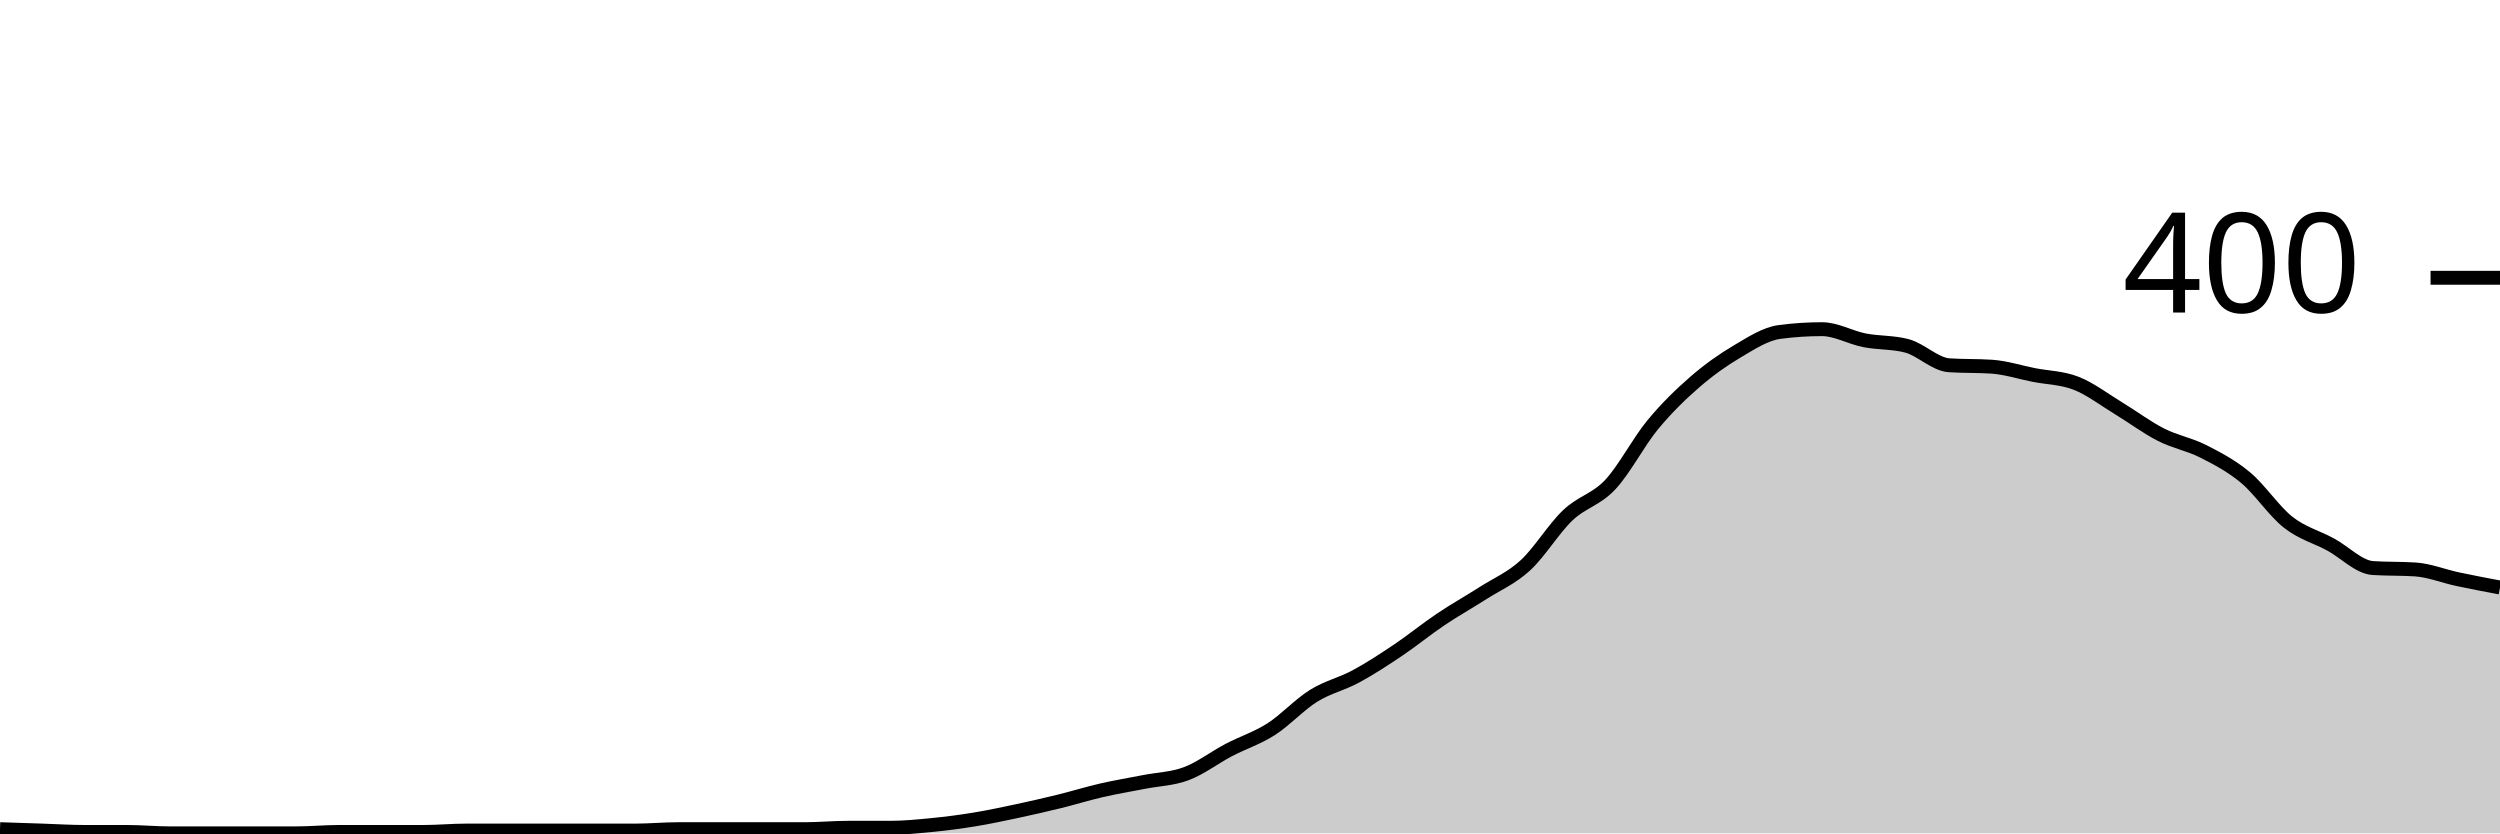
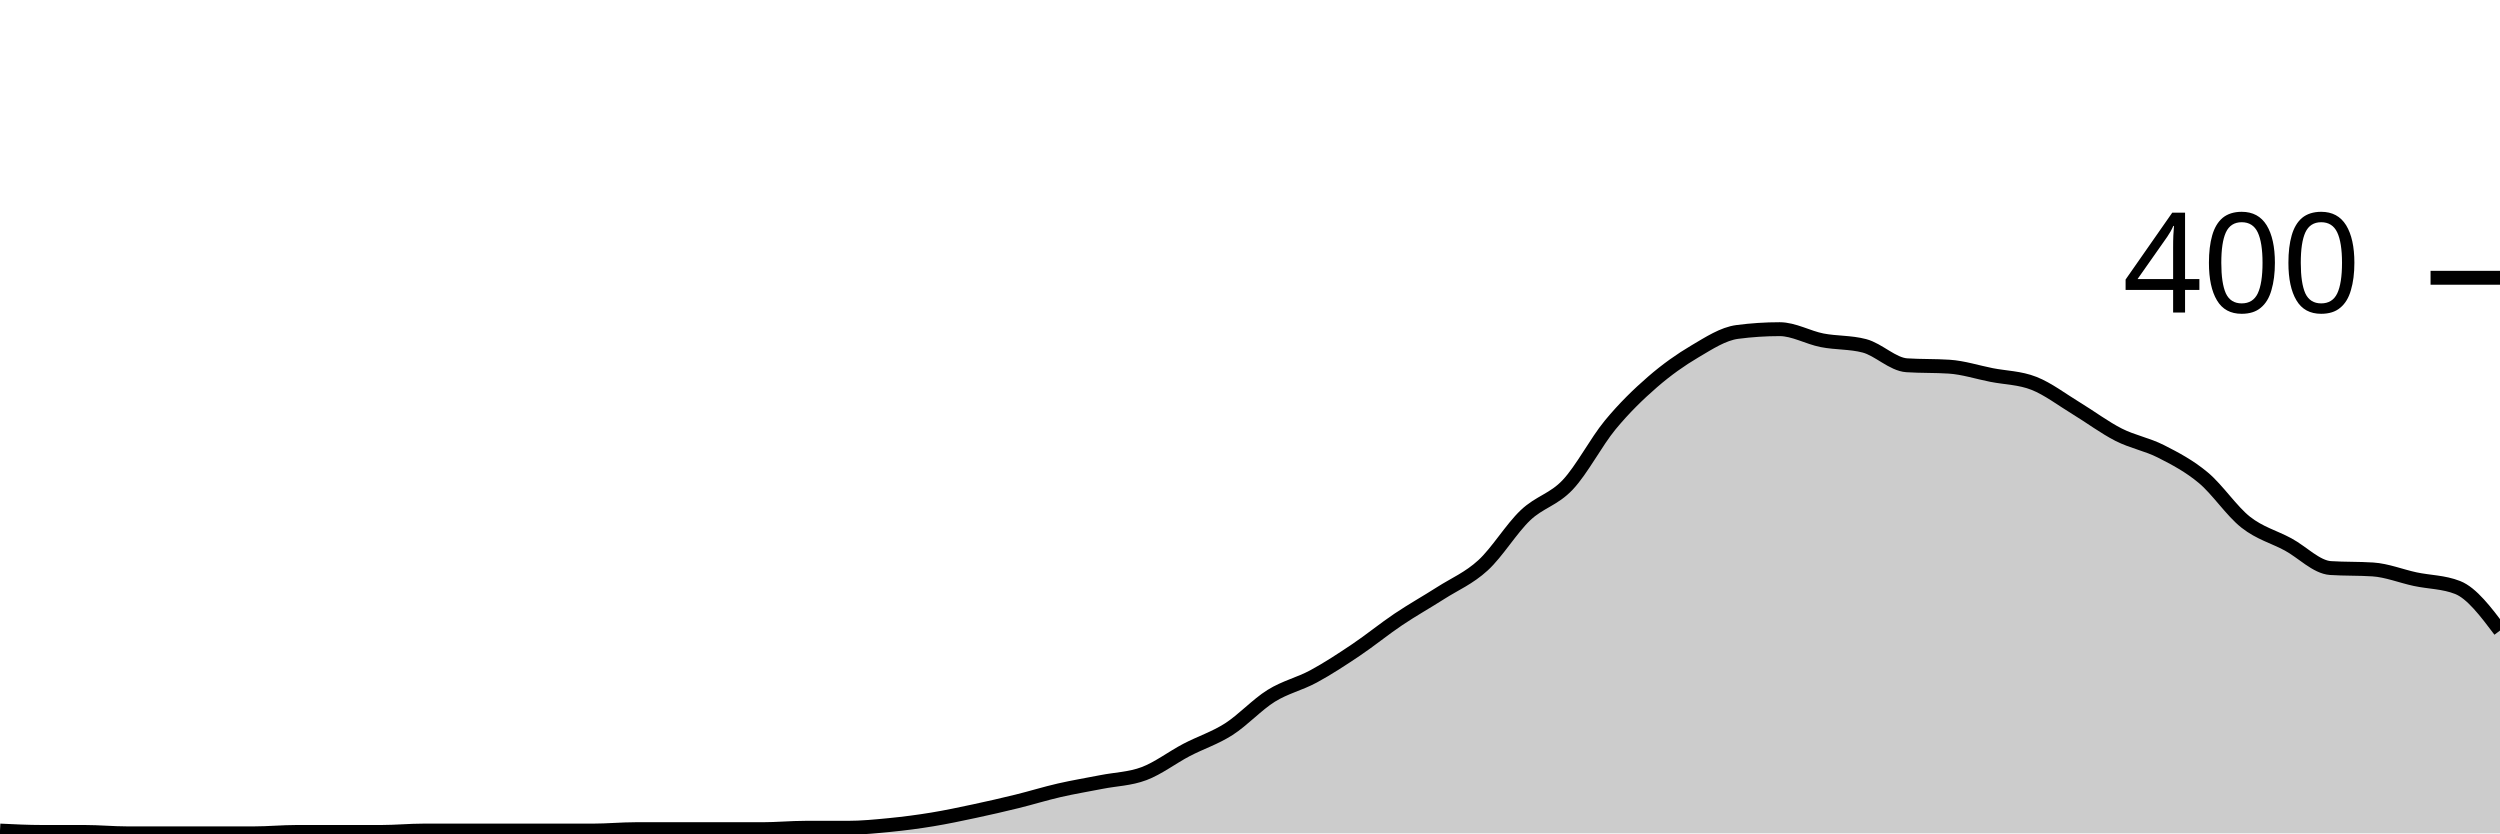
<svg xmlns="http://www.w3.org/2000/svg" viewBox="0 0 180 60">
  <g transform="translate(0,20)">
-     <path class="area" fill="rgba(0, 0, 0, 0.2)" d="M0,39.7C1.017,39.733,2.034,39.767,3.051,39.8C4.068,39.833,5.085,39.9,6.102,39.9C7.119,39.9,8.136,39.9,9.153,39.9C10.169,39.9,11.186,40,12.203,40C13.22,40,14.237,40,15.254,40C16.271,40,17.288,40,18.305,40C19.322,40,20.339,40,21.356,40C22.373,40,23.39,39.9,24.407,39.9C25.424,39.9,26.441,39.9,27.458,39.9C28.475,39.9,29.492,39.9,30.508,39.9C31.525,39.9,32.542,39.8,33.559,39.8C34.576,39.8,35.593,39.8,36.61,39.8C37.627,39.8,38.644,39.8,39.661,39.8C40.678,39.8,41.695,39.8,42.712,39.8C43.729,39.8,44.746,39.8,45.763,39.8C46.78,39.8,47.797,39.7,48.814,39.7C49.831,39.7,50.847,39.7,51.864,39.7C52.881,39.7,53.898,39.7,54.915,39.7C55.932,39.7,56.949,39.7,57.966,39.7C58.983,39.7,60,39.6,61.017,39.6C62.034,39.6,63.051,39.6,64.068,39.6C65.085,39.6,66.102,39.5,67.119,39.4C68.136,39.3,69.153,39.167,70.169,39C71.186,38.833,72.203,38.617,73.22,38.4C74.237,38.183,75.254,37.95,76.271,37.7C77.288,37.45,78.305,37.133,79.322,36.9C80.339,36.667,81.356,36.5,82.373,36.3C83.39,36.1,84.407,36.083,85.424,35.7C86.441,35.317,87.458,34.533,88.475,34C89.492,33.467,90.508,33.15,91.525,32.5C92.542,31.85,93.559,30.733,94.576,30.1C95.593,29.467,96.61,29.25,97.627,28.7C98.644,28.15,99.661,27.483,100.678,26.8C101.695,26.117,102.712,25.283,103.729,24.6C104.746,23.917,105.763,23.35,106.78,22.7C107.797,22.05,108.814,21.633,109.831,20.7C110.847,19.767,111.864,18.067,112.881,17.1C113.898,16.133,114.915,15.983,115.932,14.9C116.949,13.817,117.966,11.833,118.983,10.6C120,9.367,121.017,8.383,122.034,7.5C123.051,6.617,124.068,5.9,125.085,5.3C126.102,4.7,127.119,4.033,128.136,3.9C129.153,3.767,130.169,3.7,131.186,3.7C132.203,3.7,133.22,4.3,134.237,4.5C135.254,4.7,136.271,4.633,137.288,4.9C138.305,5.167,139.322,6.233,140.339,6.3C141.356,6.367,142.373,6.333,143.39,6.4C144.407,6.467,145.424,6.8,146.441,7C147.458,7.2,148.475,7.2,149.492,7.6C150.508,8,151.525,8.783,152.542,9.4C153.559,10.017,154.576,10.783,155.593,11.3C156.61,11.817,157.627,11.983,158.644,12.5C159.661,13.017,160.678,13.55,161.695,14.4C162.712,15.25,163.729,16.8,164.746,17.6C165.763,18.4,166.78,18.65,167.797,19.2C168.814,19.75,169.831,20.833,170.847,20.9C171.864,20.967,172.881,20.933,173.898,21C174.915,21.067,175.932,21.483,176.949,21.7C177.966,21.917,178.983,22.108,180,22.3L180,40C178.983,40,177.966,40,176.949,40C175.932,40,174.915,40,173.898,40C172.881,40,171.864,40,170.847,40C169.831,40,168.814,40,167.797,40C166.78,40,165.763,40,164.746,40C163.729,40,162.712,40,161.695,40C160.678,40,159.661,40,158.644,40C157.627,40,156.61,40,155.593,40C154.576,40,153.559,40,152.542,40C151.525,40,150.508,40,149.492,40C148.475,40,147.458,40,146.441,40C145.424,40,144.407,40,143.39,40C142.373,40,141.356,40,140.339,40C139.322,40,138.305,40,137.288,40C136.271,40,135.254,40,134.237,40C133.22,40,132.203,40,131.186,40C130.169,40,129.153,40,128.136,40C127.119,40,126.102,40,125.085,40C124.068,40,123.051,40,122.034,40C121.017,40,120,40,118.983,40C117.966,40,116.949,40,115.932,40C114.915,40,113.898,40,112.881,40C111.864,40,110.847,40,109.831,40C108.814,40,107.797,40,106.78,40C105.763,40,104.746,40,103.729,40C102.712,40,101.695,40,100.678,40C99.661,40,98.644,40,97.627,40C96.61,40,95.593,40,94.576,40C93.559,40,92.542,40,91.525,40C90.508,40,89.492,40,88.475,40C87.458,40,86.441,40,85.424,40C84.407,40,83.39,40,82.373,40C81.356,40,80.339,40,79.322,40C78.305,40,77.288,40,76.271,40C75.254,40,74.237,40,73.22,40C72.203,40,71.186,40,70.169,40C69.153,40,68.136,40,67.119,40C66.102,40,65.085,40,64.068,40C63.051,40,62.034,40,61.017,40C60,40,58.983,40,57.966,40C56.949,40,55.932,40,54.915,40C53.898,40,52.881,40,51.864,40C50.847,40,49.831,40,48.814,40C47.797,40,46.78,40,45.763,40C44.746,40,43.729,40,42.712,40C41.695,40,40.678,40,39.661,40C38.644,40,37.627,40,36.61,40C35.593,40,34.576,40,33.559,40C32.542,40,31.525,40,30.508,40C29.492,40,28.475,40,27.458,40C26.441,40,25.424,40,24.407,40C23.39,40,22.373,40,21.356,40C20.339,40,19.322,40,18.305,40C17.288,40,16.271,40,15.254,40C14.237,40,13.22,40,12.203,40C11.186,40,10.169,40,9.153,40C8.136,40,7.119,40,6.102,40C5.085,40,4.068,40,3.051,40C2.034,40,1.017,40,0,40Z" />
-     <path class="line" stroke="black" fill="none" d="M0,39.7C1.017,39.733,2.034,39.767,3.051,39.8C4.068,39.833,5.085,39.9,6.102,39.9C7.119,39.9,8.136,39.9,9.153,39.9C10.169,39.9,11.186,40,12.203,40C13.22,40,14.237,40,15.254,40C16.271,40,17.288,40,18.305,40C19.322,40,20.339,40,21.356,40C22.373,40,23.39,39.9,24.407,39.9C25.424,39.9,26.441,39.9,27.458,39.9C28.475,39.9,29.492,39.9,30.508,39.9C31.525,39.9,32.542,39.8,33.559,39.8C34.576,39.8,35.593,39.8,36.61,39.8C37.627,39.8,38.644,39.8,39.661,39.8C40.678,39.8,41.695,39.8,42.712,39.8C43.729,39.8,44.746,39.8,45.763,39.8C46.78,39.8,47.797,39.7,48.814,39.7C49.831,39.7,50.847,39.7,51.864,39.7C52.881,39.7,53.898,39.7,54.915,39.7C55.932,39.7,56.949,39.7,57.966,39.7C58.983,39.7,60,39.6,61.017,39.6C62.034,39.6,63.051,39.6,64.068,39.6C65.085,39.6,66.102,39.5,67.119,39.4C68.136,39.3,69.153,39.167,70.169,39C71.186,38.833,72.203,38.617,73.22,38.4C74.237,38.183,75.254,37.95,76.271,37.7C77.288,37.45,78.305,37.133,79.322,36.9C80.339,36.667,81.356,36.5,82.373,36.3C83.39,36.1,84.407,36.083,85.424,35.7C86.441,35.317,87.458,34.533,88.475,34C89.492,33.467,90.508,33.15,91.525,32.5C92.542,31.85,93.559,30.733,94.576,30.1C95.593,29.467,96.61,29.25,97.627,28.7C98.644,28.15,99.661,27.483,100.678,26.8C101.695,26.117,102.712,25.283,103.729,24.6C104.746,23.917,105.763,23.35,106.78,22.7C107.797,22.05,108.814,21.633,109.831,20.7C110.847,19.767,111.864,18.067,112.881,17.1C113.898,16.133,114.915,15.983,115.932,14.9C116.949,13.817,117.966,11.833,118.983,10.6C120,9.367,121.017,8.383,122.034,7.5C123.051,6.617,124.068,5.9,125.085,5.3C126.102,4.7,127.119,4.033,128.136,3.9C129.153,3.767,130.169,3.7,131.186,3.7C132.203,3.7,133.22,4.3,134.237,4.5C135.254,4.7,136.271,4.633,137.288,4.9C138.305,5.167,139.322,6.233,140.339,6.3C141.356,6.367,142.373,6.333,143.39,6.4C144.407,6.467,145.424,6.8,146.441,7C147.458,7.2,148.475,7.2,149.492,7.6C150.508,8,151.525,8.783,152.542,9.4C153.559,10.017,154.576,10.783,155.593,11.3C156.61,11.817,157.627,11.983,158.644,12.5C159.661,13.017,160.678,13.55,161.695,14.4C162.712,15.25,163.729,16.8,164.746,17.6C165.763,18.4,166.78,18.65,167.797,19.2C168.814,19.75,169.831,20.833,170.847,20.9C171.864,20.967,172.881,20.933,173.898,21C174.915,21.067,175.932,21.483,176.949,21.7C177.966,21.917,178.983,22.108,180,22.3" />
+     <path class="area" fill="rgba(0, 0, 0, 0.2)" d="M0,39.8C1.017,39.85,2.034,39.9,3.051,39.9C4.068,39.9,5.085,39.9,6.102,39.9C7.119,39.9,8.136,40,9.153,40C10.169,40,11.186,40,12.203,40C13.22,40,14.237,40,15.254,40C16.271,40,17.288,40,18.305,40C19.322,40,20.339,39.9,21.356,39.9C22.373,39.9,23.39,39.9,24.407,39.9C25.424,39.9,26.441,39.9,27.458,39.9C28.475,39.9,29.492,39.8,30.508,39.8C31.525,39.8,32.542,39.8,33.559,39.8C34.576,39.8,35.593,39.8,36.61,39.8C37.627,39.8,38.644,39.8,39.661,39.8C40.678,39.8,41.695,39.8,42.712,39.8C43.729,39.8,44.746,39.7,45.763,39.7C46.78,39.7,47.797,39.7,48.814,39.7C49.831,39.7,50.847,39.7,51.864,39.7C52.881,39.7,53.898,39.7,54.915,39.7C55.932,39.7,56.949,39.6,57.966,39.6C58.983,39.6,60,39.6,61.017,39.6C62.034,39.6,63.051,39.5,64.068,39.4C65.085,39.3,66.102,39.167,67.119,39C68.136,38.833,69.153,38.617,70.169,38.4C71.186,38.183,72.203,37.95,73.22,37.7C74.237,37.45,75.254,37.133,76.271,36.9C77.288,36.667,78.305,36.5,79.322,36.3C80.339,36.1,81.356,36.083,82.373,35.7C83.39,35.317,84.407,34.533,85.424,34C86.441,33.467,87.458,33.15,88.475,32.5C89.492,31.85,90.508,30.733,91.525,30.1C92.542,29.467,93.559,29.25,94.576,28.7C95.593,28.15,96.61,27.483,97.627,26.8C98.644,26.117,99.661,25.283,100.678,24.6C101.695,23.917,102.712,23.35,103.729,22.7C104.746,22.05,105.763,21.633,106.78,20.7C107.797,19.767,108.814,18.067,109.831,17.1C110.847,16.133,111.864,15.983,112.881,14.9C113.898,13.817,114.915,11.833,115.932,10.6C116.949,9.367,117.966,8.383,118.983,7.5C120,6.617,121.017,5.9,122.034,5.3C123.051,4.7,124.068,4.033,125.085,3.9C126.102,3.767,127.119,3.7,128.136,3.7C129.153,3.7,130.169,4.3,131.186,4.5C132.203,4.7,133.22,4.633,134.237,4.9C135.254,5.167,136.271,6.233,137.288,6.3C138.305,6.367,139.322,6.333,140.339,6.4C141.356,6.467,142.373,6.8,143.39,7C144.407,7.2,145.424,7.2,146.441,7.6C147.458,8,148.475,8.783,149.492,9.4C150.508,10.017,151.525,10.783,152.542,11.3C153.559,11.817,154.576,11.983,155.593,12.5C156.61,13.017,157.627,13.55,158.644,14.4C159.661,15.25,160.678,16.8,161.695,17.6C162.712,18.4,163.729,18.65,164.746,19.2C165.763,19.75,166.78,20.833,167.797,20.9C168.814,20.967,169.831,20.933,170.847,21C171.864,21.067,172.881,21.483,173.898,21.7C174.915,21.917,175.932,21.9,176.949,22.3C177.966,22.7,178.983,24.05,180,25.4L180,40C178.983,40,177.966,40,176.949,40C175.932,40,174.915,40,173.898,40C172.881,40,171.864,40,170.847,40C169.831,40,168.814,40,167.797,40C166.78,40,165.763,40,164.746,40C163.729,40,162.712,40,161.695,40C160.678,40,159.661,40,158.644,40C157.627,40,156.61,40,155.593,40C154.576,40,153.559,40,152.542,40C151.525,40,150.508,40,149.492,40C148.475,40,147.458,40,146.441,40C145.424,40,144.407,40,143.39,40C142.373,40,141.356,40,140.339,40C139.322,40,138.305,40,137.288,40C136.271,40,135.254,40,134.237,40C133.22,40,132.203,40,131.186,40C130.169,40,129.153,40,128.136,40C127.119,40,126.102,40,125.085,40C124.068,40,123.051,40,122.034,40C121.017,40,120,40,118.983,40C117.966,40,116.949,40,115.932,40C114.915,40,113.898,40,112.881,40C111.864,40,110.847,40,109.831,40C108.814,40,107.797,40,106.78,40C105.763,40,104.746,40,103.729,40C102.712,40,101.695,40,100.678,40C99.661,40,98.644,40,97.627,40C96.61,40,95.593,40,94.576,40C93.559,40,92.542,40,91.525,40C90.508,40,89.492,40,88.475,40C87.458,40,86.441,40,85.424,40C84.407,40,83.39,40,82.373,40C81.356,40,80.339,40,79.322,40C78.305,40,77.288,40,76.271,40C75.254,40,74.237,40,73.22,40C72.203,40,71.186,40,70.169,40C69.153,40,68.136,40,67.119,40C66.102,40,65.085,40,64.068,40C63.051,40,62.034,40,61.017,40C60,40,58.983,40,57.966,40C56.949,40,55.932,40,54.915,40C53.898,40,52.881,40,51.864,40C50.847,40,49.831,40,48.814,40C47.797,40,46.78,40,45.763,40C44.746,40,43.729,40,42.712,40C41.695,40,40.678,40,39.661,40C38.644,40,37.627,40,36.61,40C35.593,40,34.576,40,33.559,40C32.542,40,31.525,40,30.508,40C29.492,40,28.475,40,27.458,40C26.441,40,25.424,40,24.407,40C23.39,40,22.373,40,21.356,40C20.339,40,19.322,40,18.305,40C17.288,40,16.271,40,15.254,40C14.237,40,13.22,40,12.203,40C11.186,40,10.169,40,9.153,40C8.136,40,7.119,40,6.102,40C5.085,40,4.068,40,3.051,40C2.034,40,1.017,40,0,40Z" />
+     <path class="line" stroke="black" fill="none" d="M0,39.8C1.017,39.85,2.034,39.9,3.051,39.9C4.068,39.9,5.085,39.9,6.102,39.9C7.119,39.9,8.136,40,9.153,40C10.169,40,11.186,40,12.203,40C13.22,40,14.237,40,15.254,40C16.271,40,17.288,40,18.305,40C19.322,40,20.339,39.9,21.356,39.9C22.373,39.9,23.39,39.9,24.407,39.9C25.424,39.9,26.441,39.9,27.458,39.9C28.475,39.9,29.492,39.8,30.508,39.8C31.525,39.8,32.542,39.8,33.559,39.8C34.576,39.8,35.593,39.8,36.61,39.8C37.627,39.8,38.644,39.8,39.661,39.8C40.678,39.8,41.695,39.8,42.712,39.8C43.729,39.8,44.746,39.7,45.763,39.7C46.78,39.7,47.797,39.7,48.814,39.7C49.831,39.7,50.847,39.7,51.864,39.7C52.881,39.7,53.898,39.7,54.915,39.7C55.932,39.7,56.949,39.6,57.966,39.6C58.983,39.6,60,39.6,61.017,39.6C62.034,39.6,63.051,39.5,64.068,39.4C65.085,39.3,66.102,39.167,67.119,39C68.136,38.833,69.153,38.617,70.169,38.4C71.186,38.183,72.203,37.95,73.22,37.7C74.237,37.45,75.254,37.133,76.271,36.9C77.288,36.667,78.305,36.5,79.322,36.3C80.339,36.1,81.356,36.083,82.373,35.7C83.39,35.317,84.407,34.533,85.424,34C86.441,33.467,87.458,33.15,88.475,32.5C89.492,31.85,90.508,30.733,91.525,30.1C92.542,29.467,93.559,29.25,94.576,28.7C95.593,28.15,96.61,27.483,97.627,26.8C98.644,26.117,99.661,25.283,100.678,24.6C101.695,23.917,102.712,23.35,103.729,22.7C104.746,22.05,105.763,21.633,106.78,20.7C107.797,19.767,108.814,18.067,109.831,17.1C110.847,16.133,111.864,15.983,112.881,14.9C113.898,13.817,114.915,11.833,115.932,10.6C116.949,9.367,117.966,8.383,118.983,7.5C120,6.617,121.017,5.9,122.034,5.3C123.051,4.7,124.068,4.033,125.085,3.9C126.102,3.767,127.119,3.7,128.136,3.7C129.153,3.7,130.169,4.3,131.186,4.5C132.203,4.7,133.22,4.633,134.237,4.9C135.254,5.167,136.271,6.233,137.288,6.3C138.305,6.367,139.322,6.333,140.339,6.4C141.356,6.467,142.373,6.8,143.39,7C144.407,7.2,145.424,7.2,146.441,7.6C147.458,8,148.475,8.783,149.492,9.4C150.508,10.017,151.525,10.783,152.542,11.3C153.559,11.817,154.576,11.983,155.593,12.5C156.61,13.017,157.627,13.55,158.644,14.4C159.661,15.25,160.678,16.8,161.695,17.6C162.712,18.4,163.729,18.65,164.746,19.2C165.763,19.75,166.78,20.833,167.797,20.9C168.814,20.967,169.831,20.933,170.847,21C171.864,21.067,172.881,21.483,173.898,21.7C174.915,21.917,175.932,21.9,176.949,22.3C177.966,22.7,178.983,24.05,180,25.4" />
    <path class="axis-ceiling" stroke-width="1" stroke="black" fill="none" d="M175,0L180,0" />
    <text class="axis-ceiling-label" font-family="sans-serif" text-anchor="end" font-size="10px" x="170" y="2.5">400</text>
  </g>
</svg>
